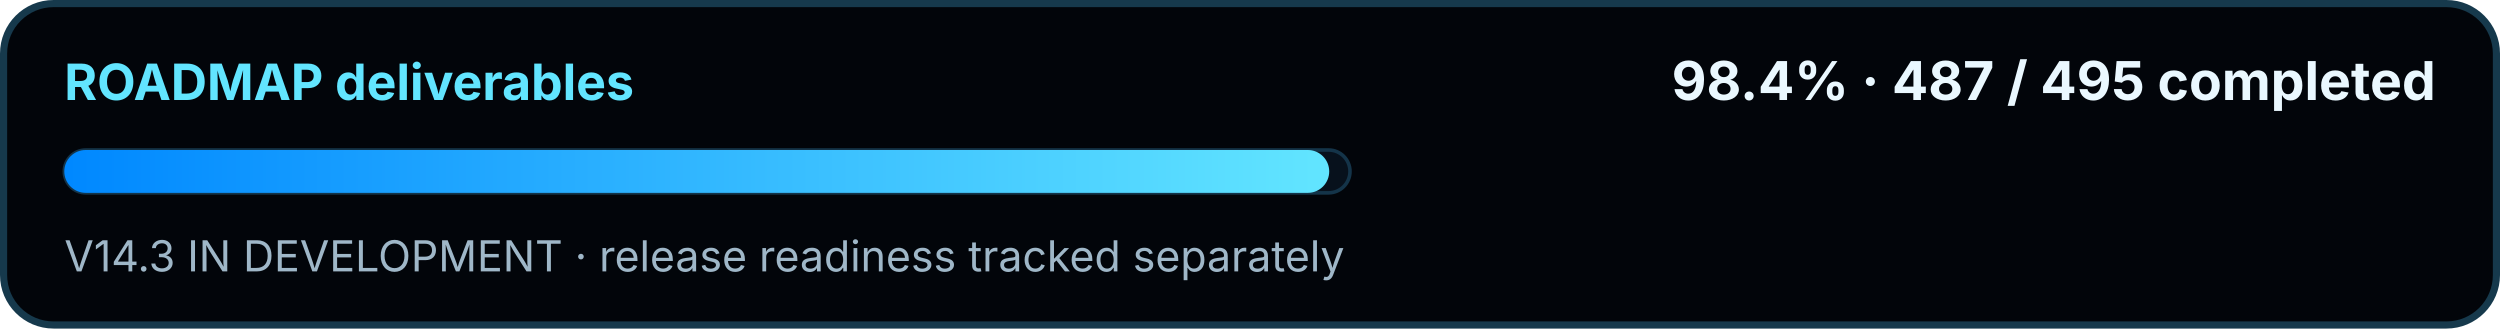
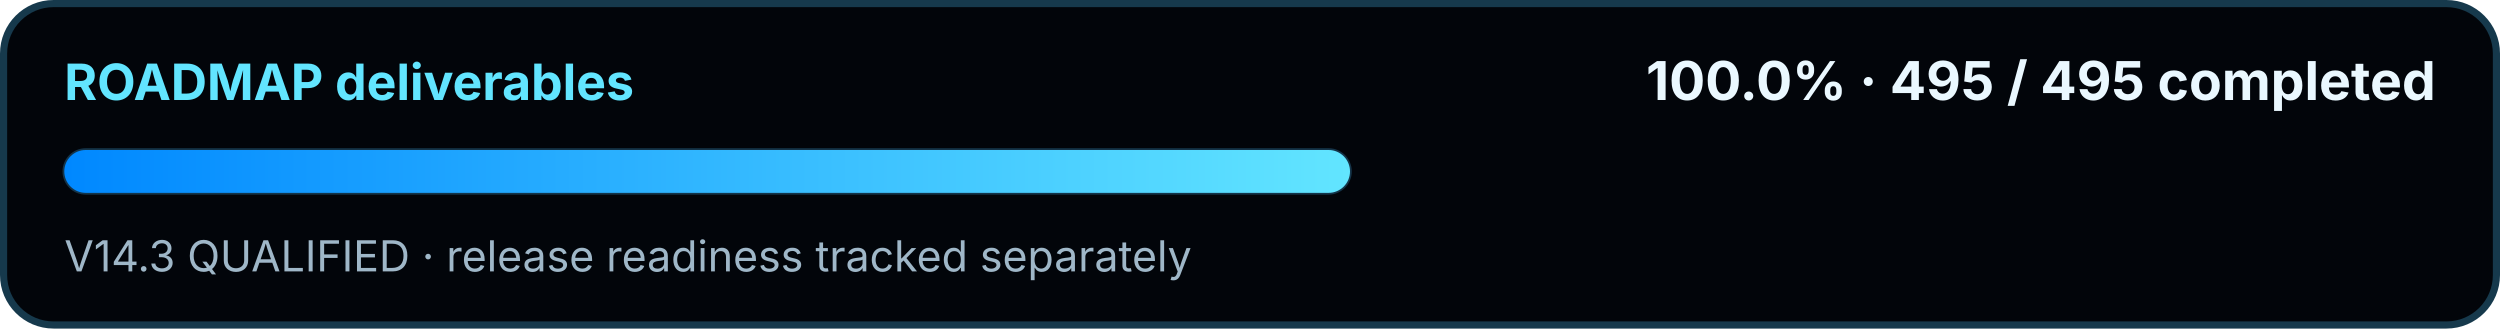
<svg xmlns="http://www.w3.org/2000/svg" width="700" height="92" viewBox="0 0 700 92" role="img" aria-labelledby="title desc">
  <defs>
    <linearGradient id="swirMini" x1="0" y1="0" x2="1" y2="0">
      <stop offset="0" stop-color="#0088FF" />
      <stop offset="1" stop-color="#62E5FF" />
    </linearGradient>
  </defs>
  <rect x="1" y="1" width="698" height="90" rx="14" fill="#02050A" stroke="#16394C" stroke-width="2" />
  <text x="18" y="28" fill="#62E5FF" font-family="Segoe UI, Inter, Arial, sans-serif" font-size="14" font-weight="700">ROADMAP deliverables</text>
-   <text x="682" y="28" text-anchor="end" fill="#EAF8FF" font-family="Segoe UI, Inter, Arial, sans-serif" font-size="15" font-weight="700">98.4% · 487 / 495 completed</text>
+   <text x="682" y="28" text-anchor="end" fill="#EAF8FF" font-family="Segoe UI, Inter, Arial, sans-serif" font-size="15" font-weight="700">100.0% · 495 / 495 completed</text>
  <rect x="18" y="42" width="360" height="12" rx="6" fill="#07111C" stroke="#143449" />
-   <rect x="18" y="42" width="354.18" height="12" rx="6" fill="url(#swirMini)" />
-   <text x="18" y="76" fill="#9FB7C8" font-family="Segoe UI, Inter, Arial, sans-serif" font-size="12">V14.3 IN DEVELOPMENT · release readiness tracked separately</text>
+   <rect x="18" y="42" width="360.00" height="12" rx="6" fill="url(#swirMini)" />
+   <text x="18" y="76" fill="#9FB7C8" font-family="Segoe UI, Inter, Arial, sans-serif" font-size="12">V14.3 QUALIFIED · release readiness tracked separately</text>
</svg>
